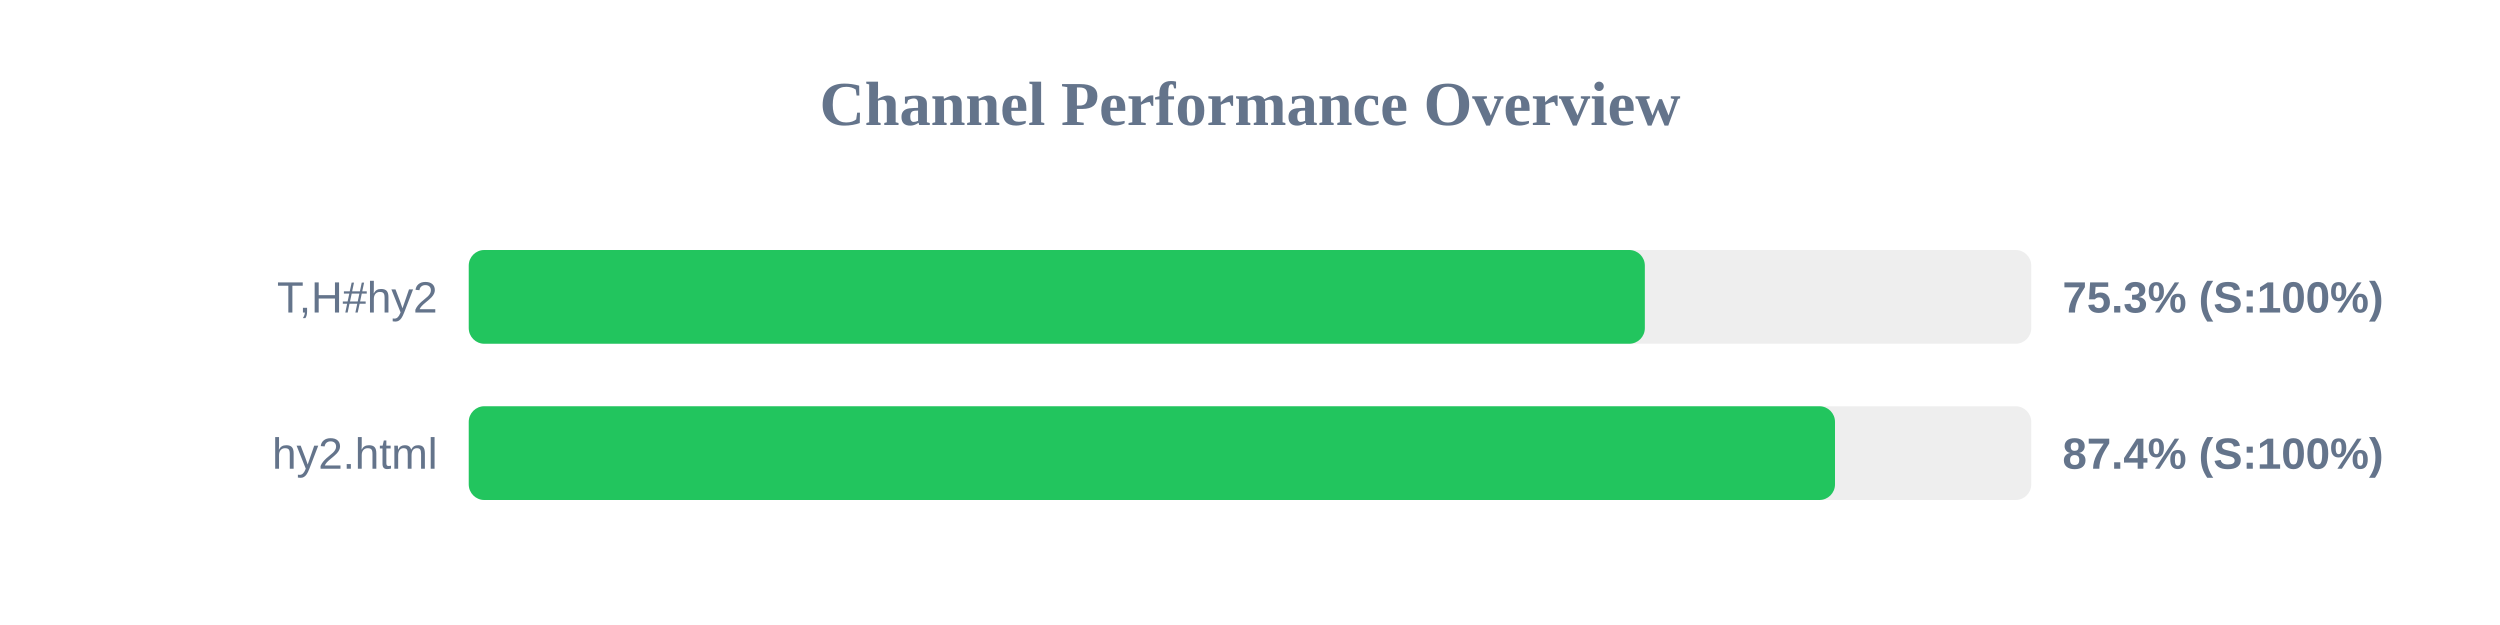
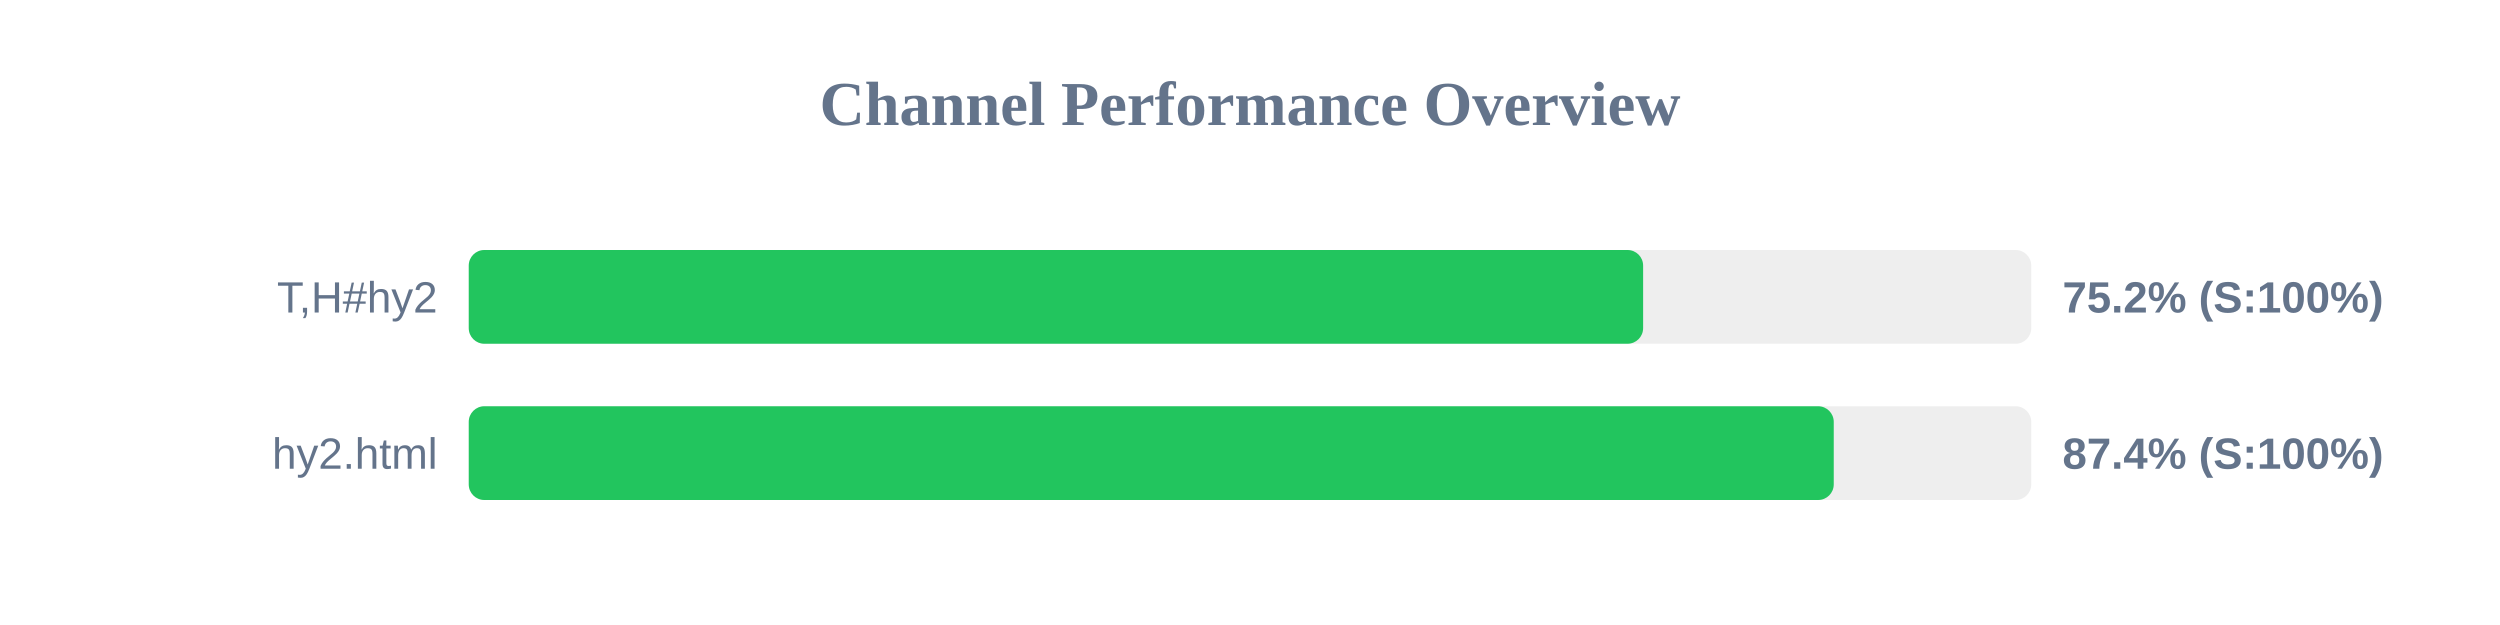
<svg xmlns="http://www.w3.org/2000/svg" width="800" height="200" version="1.1">
  <style>
        .row { font: 14px Arial; fill: #64748b; }
        .score { font: bold 14px Arial; fill: #64748b; }
    </style>
  <text x="400" y="40" text-anchor="middle" font-size="20px" font-weight="bold" fill="#64748b">Channel Performance Overview</text>
  <rect x="150" y="80" width="500" height="30" fill="#eee" rx="5" />
-   <rect x="150" y="80" width="376.35" height="30" fill="#22c55e" rx="5" />
+   <rect x="150" y="80" width="375.8" height="30" fill="#22c55e" rx="5" />
  <text x="140" y="100" text-anchor="end" class="row">T,H#hy2</text>
-   <text x="660" y="100" text-anchor="start" class="score">75.3% (S:100%)</text>
+   <text x="660" y="100" text-anchor="start" class="score">75.2% (S:100%)</text>
  <rect x="150" y="130" width="500" height="30" fill="#eee" rx="5" />
-   <rect x="150" y="130" width="437.2" height="30" fill="#22c55e" rx="5" />
+   <rect x="150" y="130" width="436.8" height="30" fill="#22c55e" rx="5" />
  <text x="140" y="150" text-anchor="end" class="row">hy2.html</text>
  <text x="660" y="150" text-anchor="start" class="score">87.4% (S:100%)</text>
</svg>
